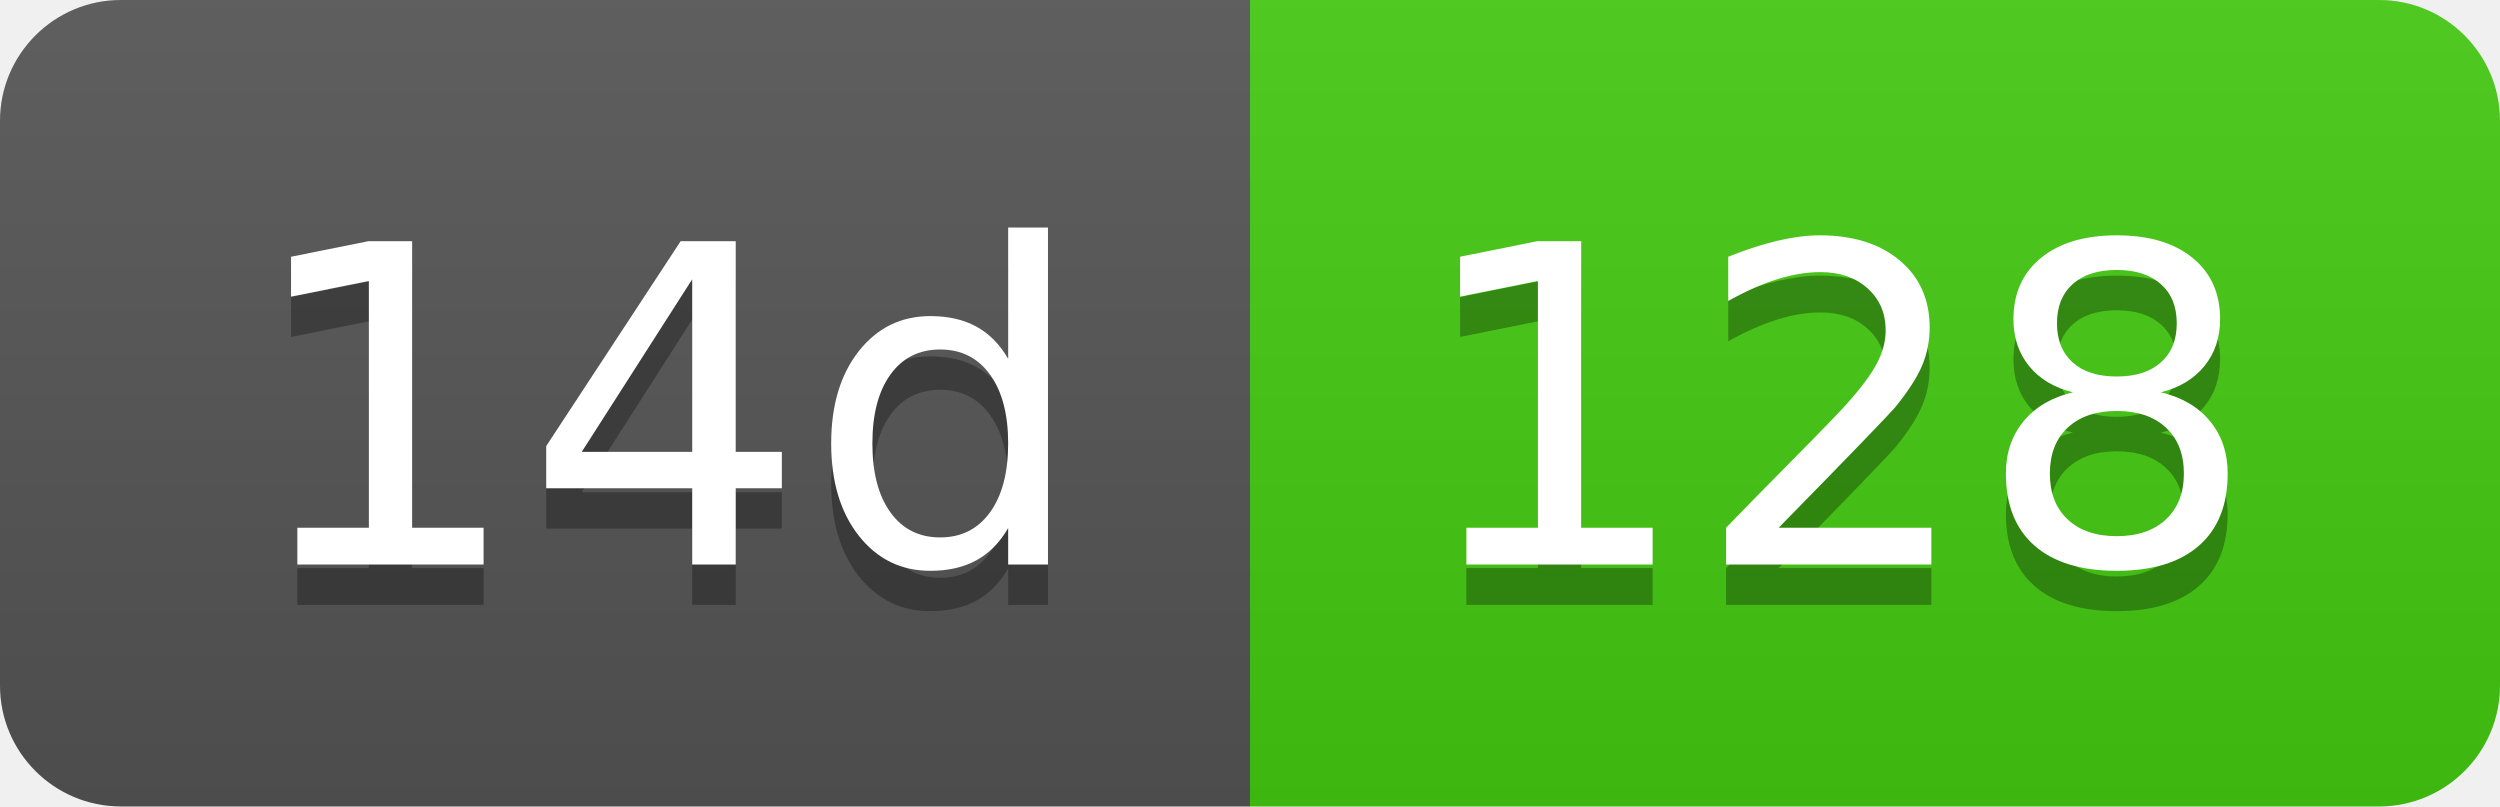
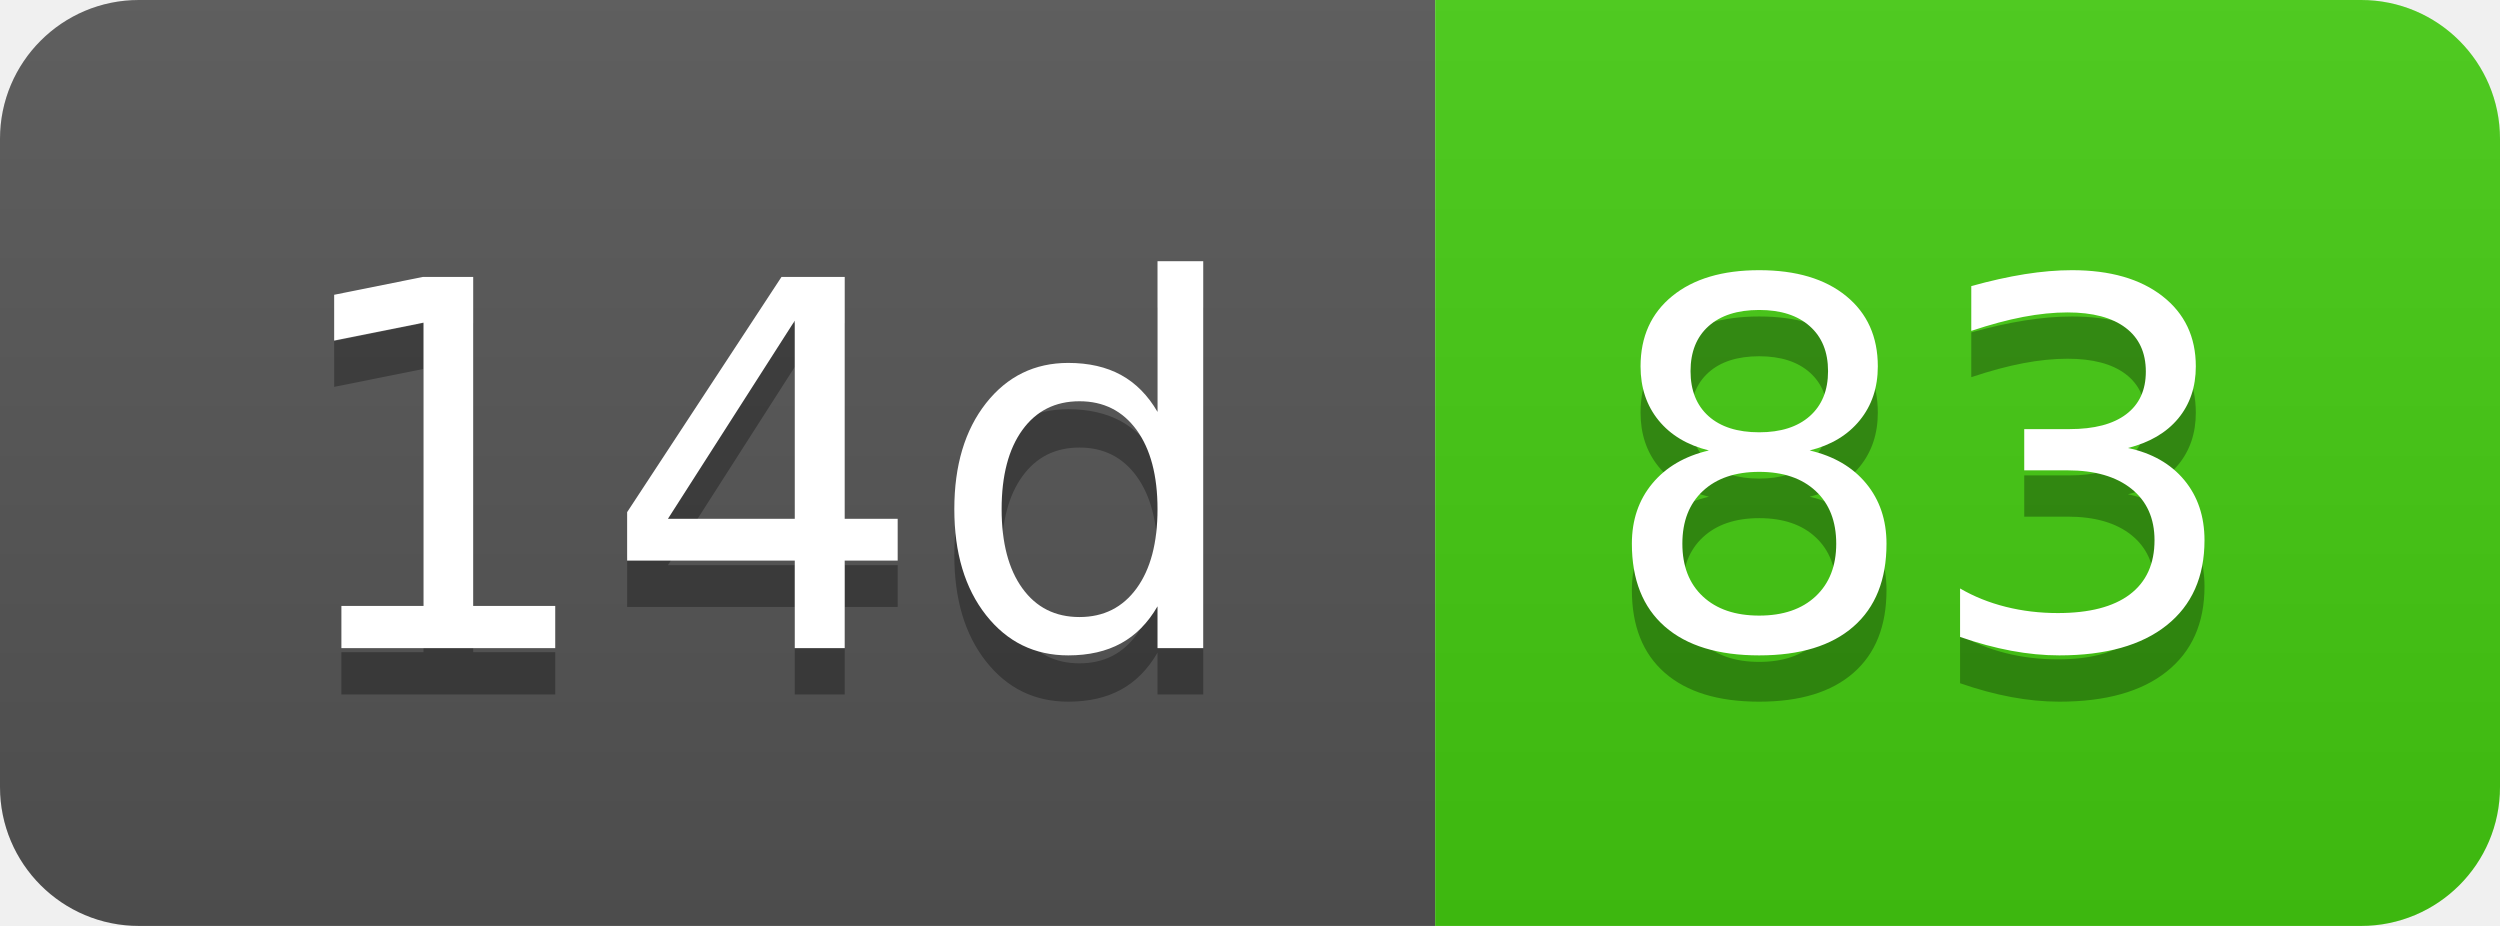
- <svg xmlns="http://www.w3.org/2000/svg" width="62" height="20" role="img" aria-label="14d: 128">
+ <svg xmlns="http://www.w3.org/2000/svg" width="54" height="20" role="img" aria-label="14d: 83">
  <linearGradient id="s" x2="0" y2="100%">
    <stop offset="0" stop-color="#bbb" stop-opacity=".1" />
    <stop offset="1" stop-opacity=".1" />
  </linearGradient>
  <clipPath id="r">
-     <rect width="62" height="20" rx="3" fill="#fff" />
+     <rect width="54" height="20" rx="3" fill="#fff" />
  </clipPath>
  <g clip-path="url(#r)">
    <rect width="31" height="20" fill="#555" />
-     <rect x="31" width="31" height="20" fill="#4c1" />
-     <rect width="62" height="20" fill="url(#s)" />
+     <rect x="31" width="23" height="20" fill="#4c1" />
+     <rect width="54" height="20" fill="url(#s)" />
  </g>
  <g fill="#fff" text-anchor="middle" font-family="Verdana,Geneva,DejaVu Sans,sans-serif" text-rendering="geometricPrecision" font-size="110">
    <text aria-hidden="true" x="165" y="150" fill="#010101" fill-opacity=".3" transform="scale(.1)" textLength="210">14d</text>
    <text x="165" y="140" transform="scale(.1)" fill="#fff" textLength="210">14d</text>
-     <text aria-hidden="true" x="455" y="150" fill="#010101" fill-opacity=".3" transform="scale(.1)" textLength="210">128</text>
-     <text x="455" y="140" transform="scale(.1)" fill="#fff" textLength="210">128</text>
+     <text aria-hidden="true" x="415" y="150" fill="#010101" fill-opacity=".3" transform="scale(.1)" textLength="130">83</text>
+     <text x="415" y="140" transform="scale(.1)" fill="#fff" textLength="130">83</text>
  </g>
</svg>
